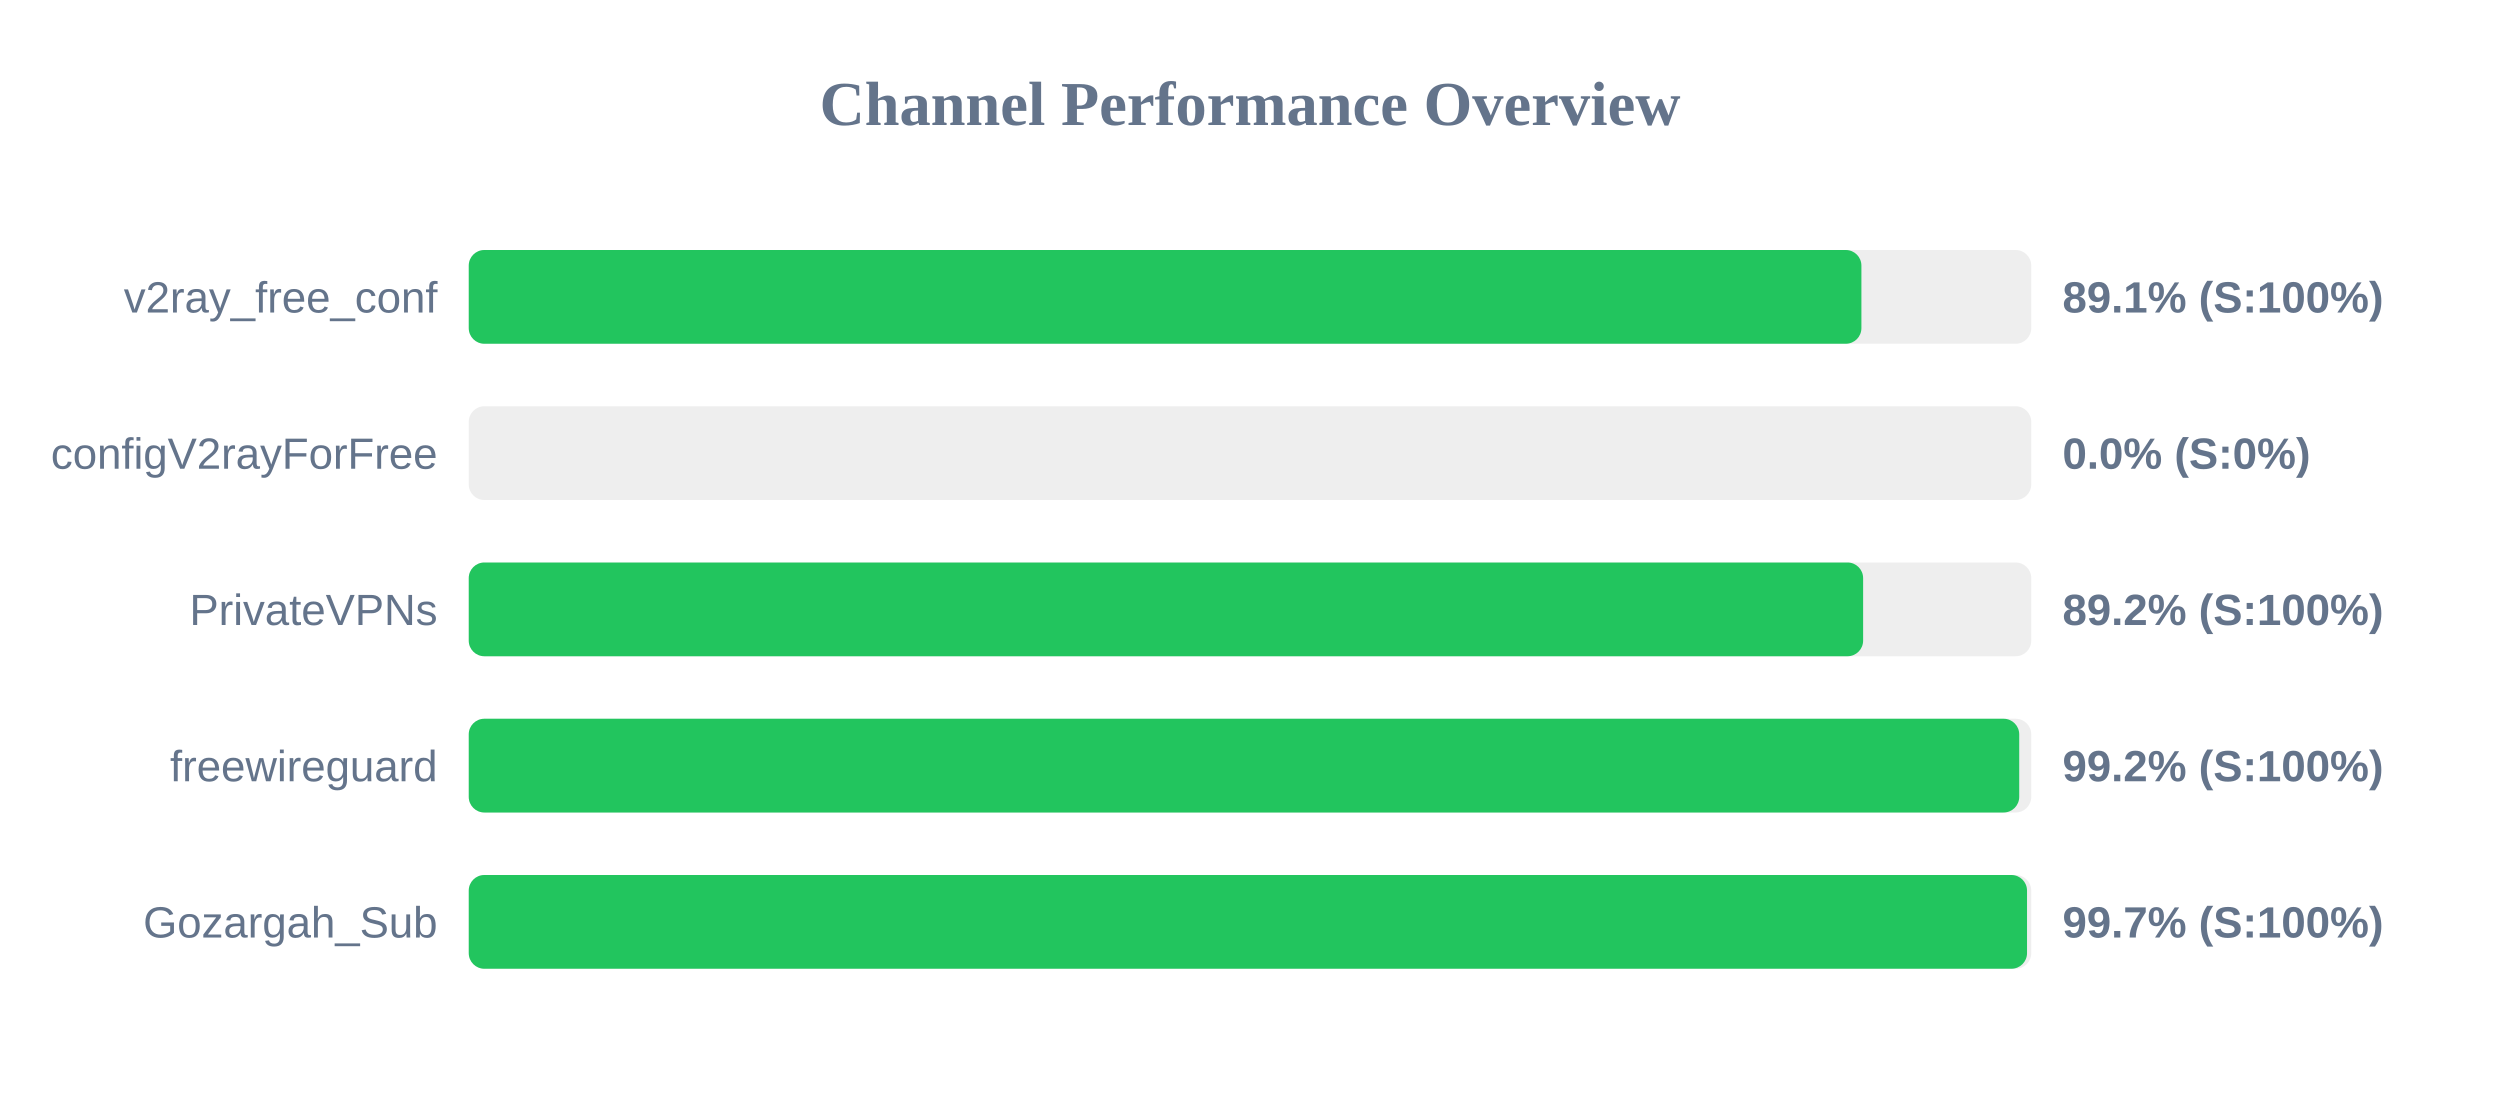
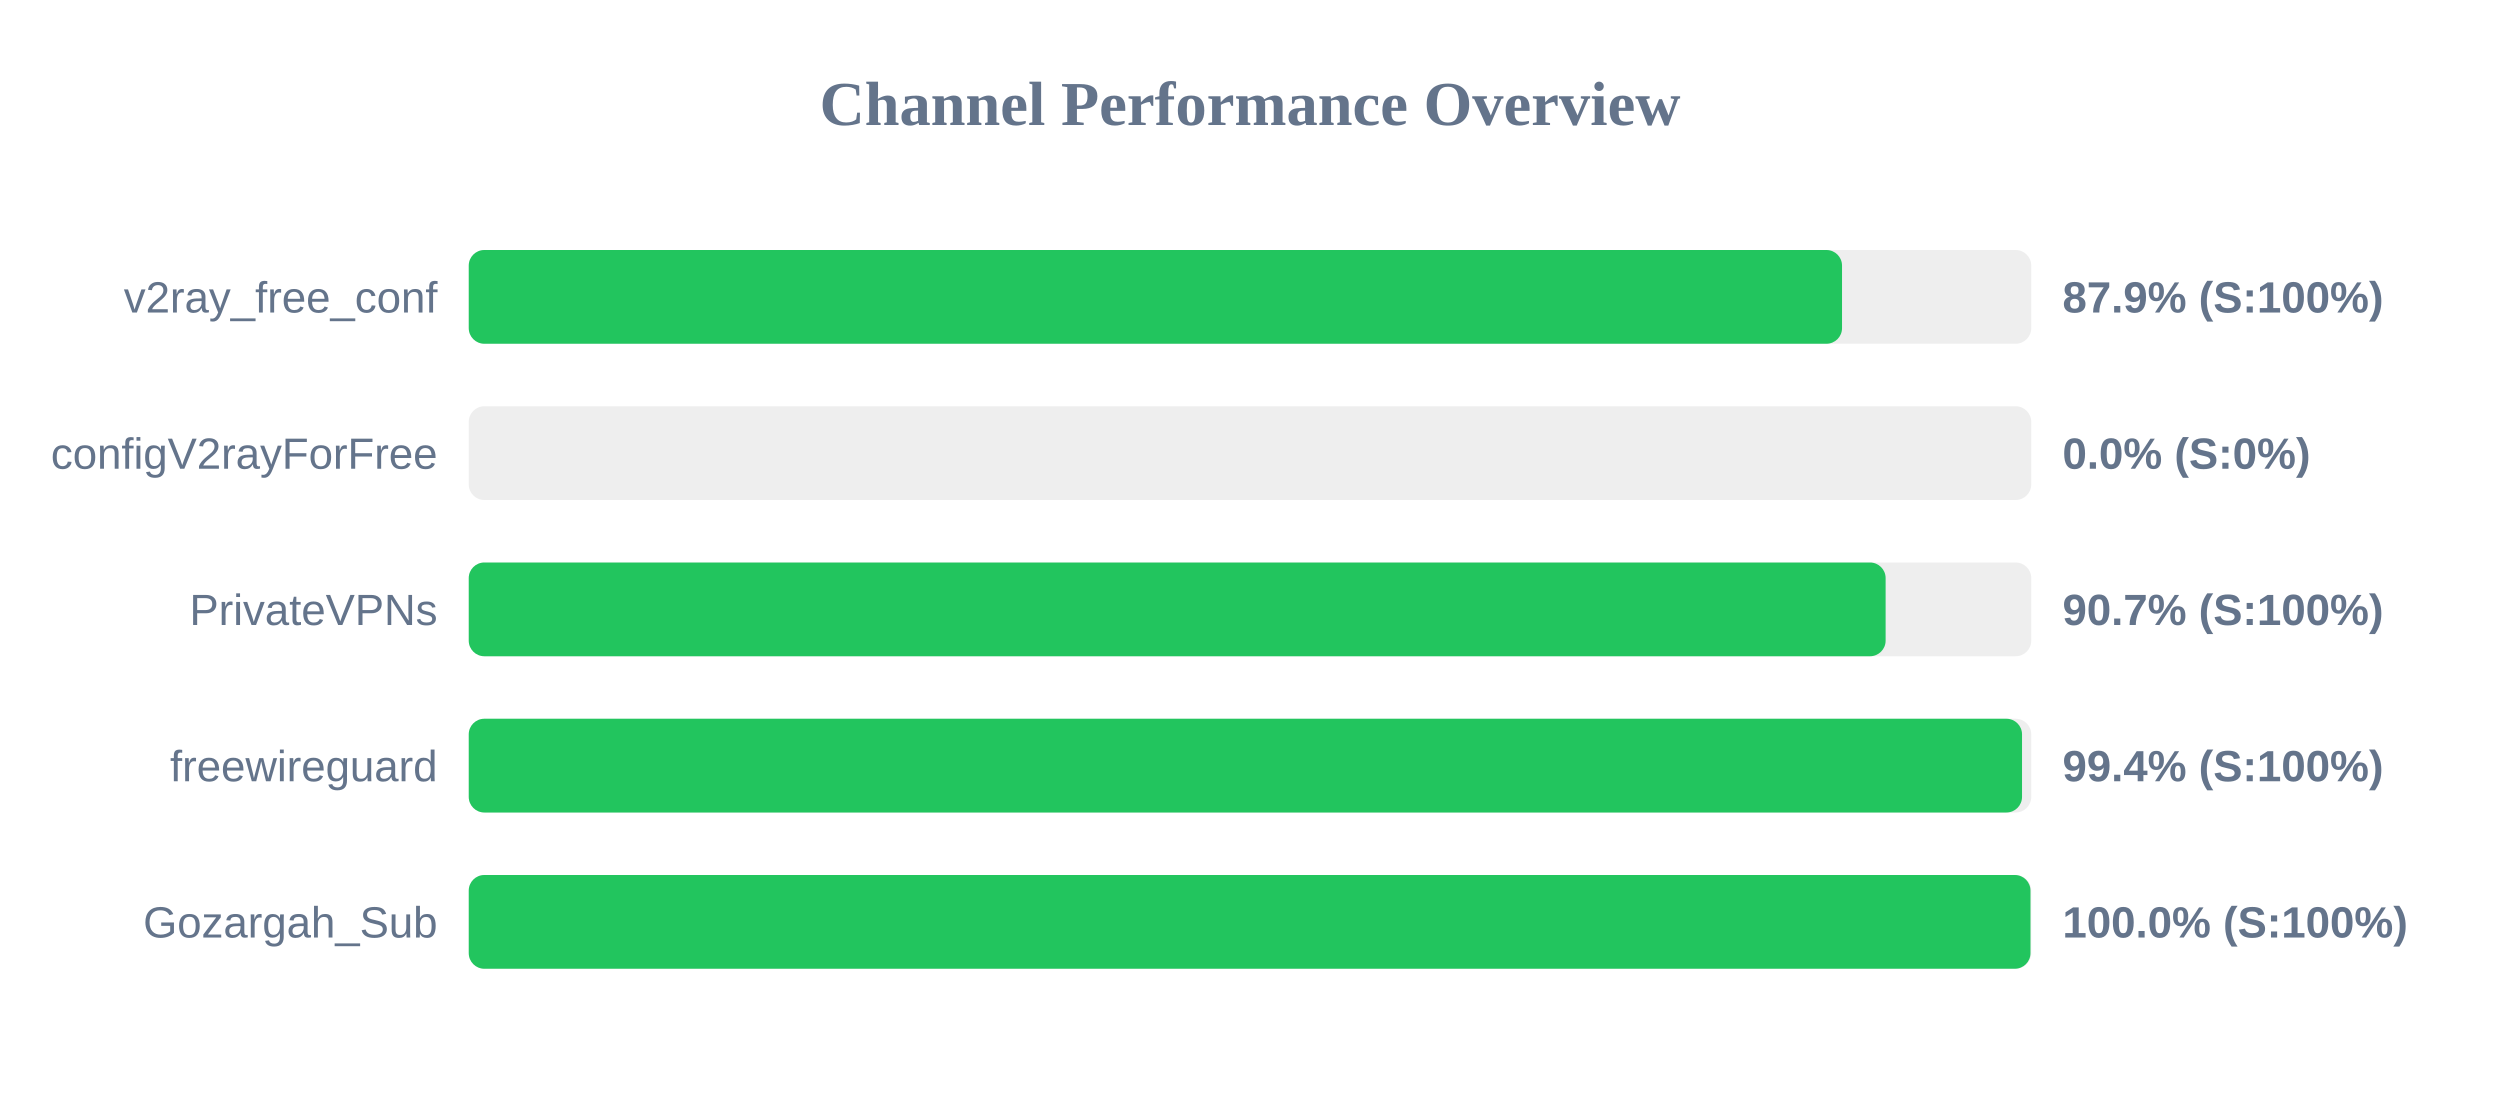
<svg xmlns="http://www.w3.org/2000/svg" width="800" height="350" version="1.1">
  <style>
        .row { font: 14px Arial; fill: #64748b; }
        .score { font: bold 14px Arial; fill: #64748b; }
    </style>
  <text x="400" y="40" text-anchor="middle" font-size="20px" font-weight="bold" fill="#64748b">Channel Performance Overview</text>
  <rect x="150" y="80" width="500" height="30" fill="#eee" rx="5" />
-   <rect x="150" y="80" width="445.65" height="30" fill="#22c55e" rx="5" />
+   <rect x="150" y="80" width="439.45" height="30" fill="#22c55e" rx="5" />
  <text x="140" y="100" text-anchor="end" class="row">v2ray_free_conf</text>
-   <text x="660" y="100" text-anchor="start" class="score">89.1% (S:100%)</text>
+   <text x="660" y="100" text-anchor="start" class="score">87.9% (S:100%)</text>
  <rect x="150" y="130" width="500" height="30" fill="#eee" rx="5" />
  <rect x="150" y="130" width="0.0" height="30" fill="#ef4444" rx="5" />
  <text x="140" y="150" text-anchor="end" class="row">configV2rayForFree</text>
  <text x="660" y="150" text-anchor="start" class="score">0.0% (S:0%)</text>
  <rect x="150" y="180" width="500" height="30" fill="#eee" rx="5" />
-   <rect x="150" y="180" width="446.2" height="30" fill="#22c55e" rx="5" />
+   <rect x="150" y="180" width="453.4" height="30" fill="#22c55e" rx="5" />
  <text x="140" y="200" text-anchor="end" class="row">PrivateVPNs</text>
-   <text x="660" y="200" text-anchor="start" class="score">89.2% (S:100%)</text>
+   <text x="660" y="200" text-anchor="start" class="score">90.7% (S:100%)</text>
  <rect x="150" y="230" width="500" height="30" fill="#eee" rx="5" />
-   <rect x="150" y="230" width="496.15" height="30" fill="#22c55e" rx="5" />
+   <rect x="150" y="230" width="497.05" height="30" fill="#22c55e" rx="5" />
  <text x="140" y="250" text-anchor="end" class="row">freewireguard</text>
-   <text x="660" y="250" text-anchor="start" class="score">99.2% (S:100%)</text>
+   <text x="660" y="250" text-anchor="start" class="score">99.4% (S:100%)</text>
  <rect x="150" y="280" width="500" height="30" fill="#eee" rx="5" />
-   <rect x="150" y="280" width="498.65" height="30" fill="#22c55e" rx="5" />
+   <rect x="150" y="280" width="499.75" height="30" fill="#22c55e" rx="5" />
  <text x="140" y="300" text-anchor="end" class="row">Gozargah_Sub</text>
-   <text x="660" y="300" text-anchor="start" class="score">99.7% (S:100%)</text>
+   <text x="660" y="300" text-anchor="start" class="score">100.0% (S:100%)</text>
</svg>
